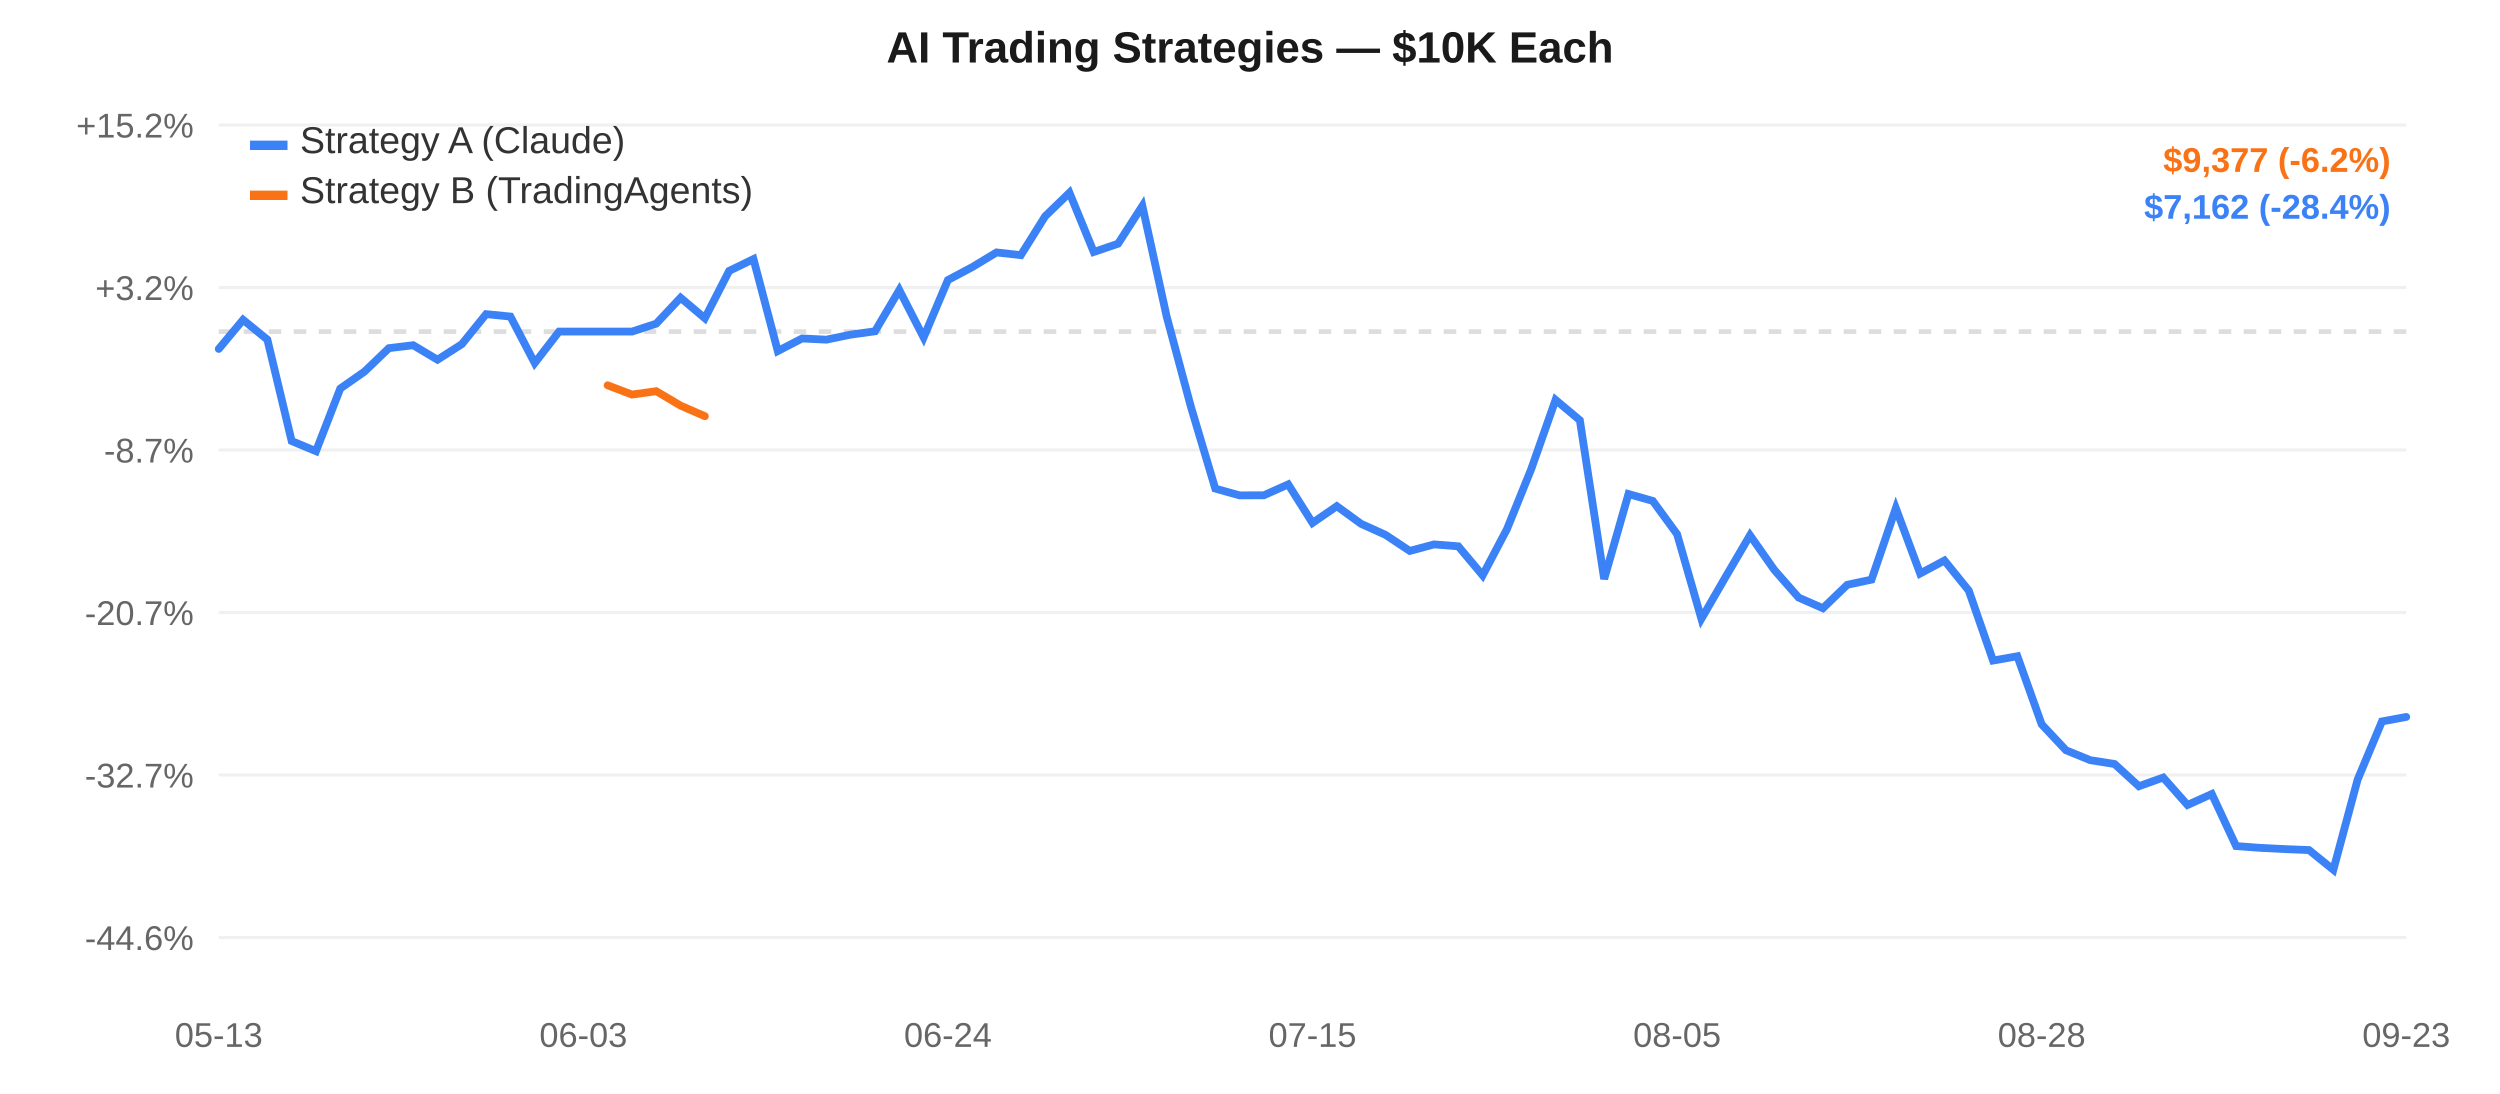
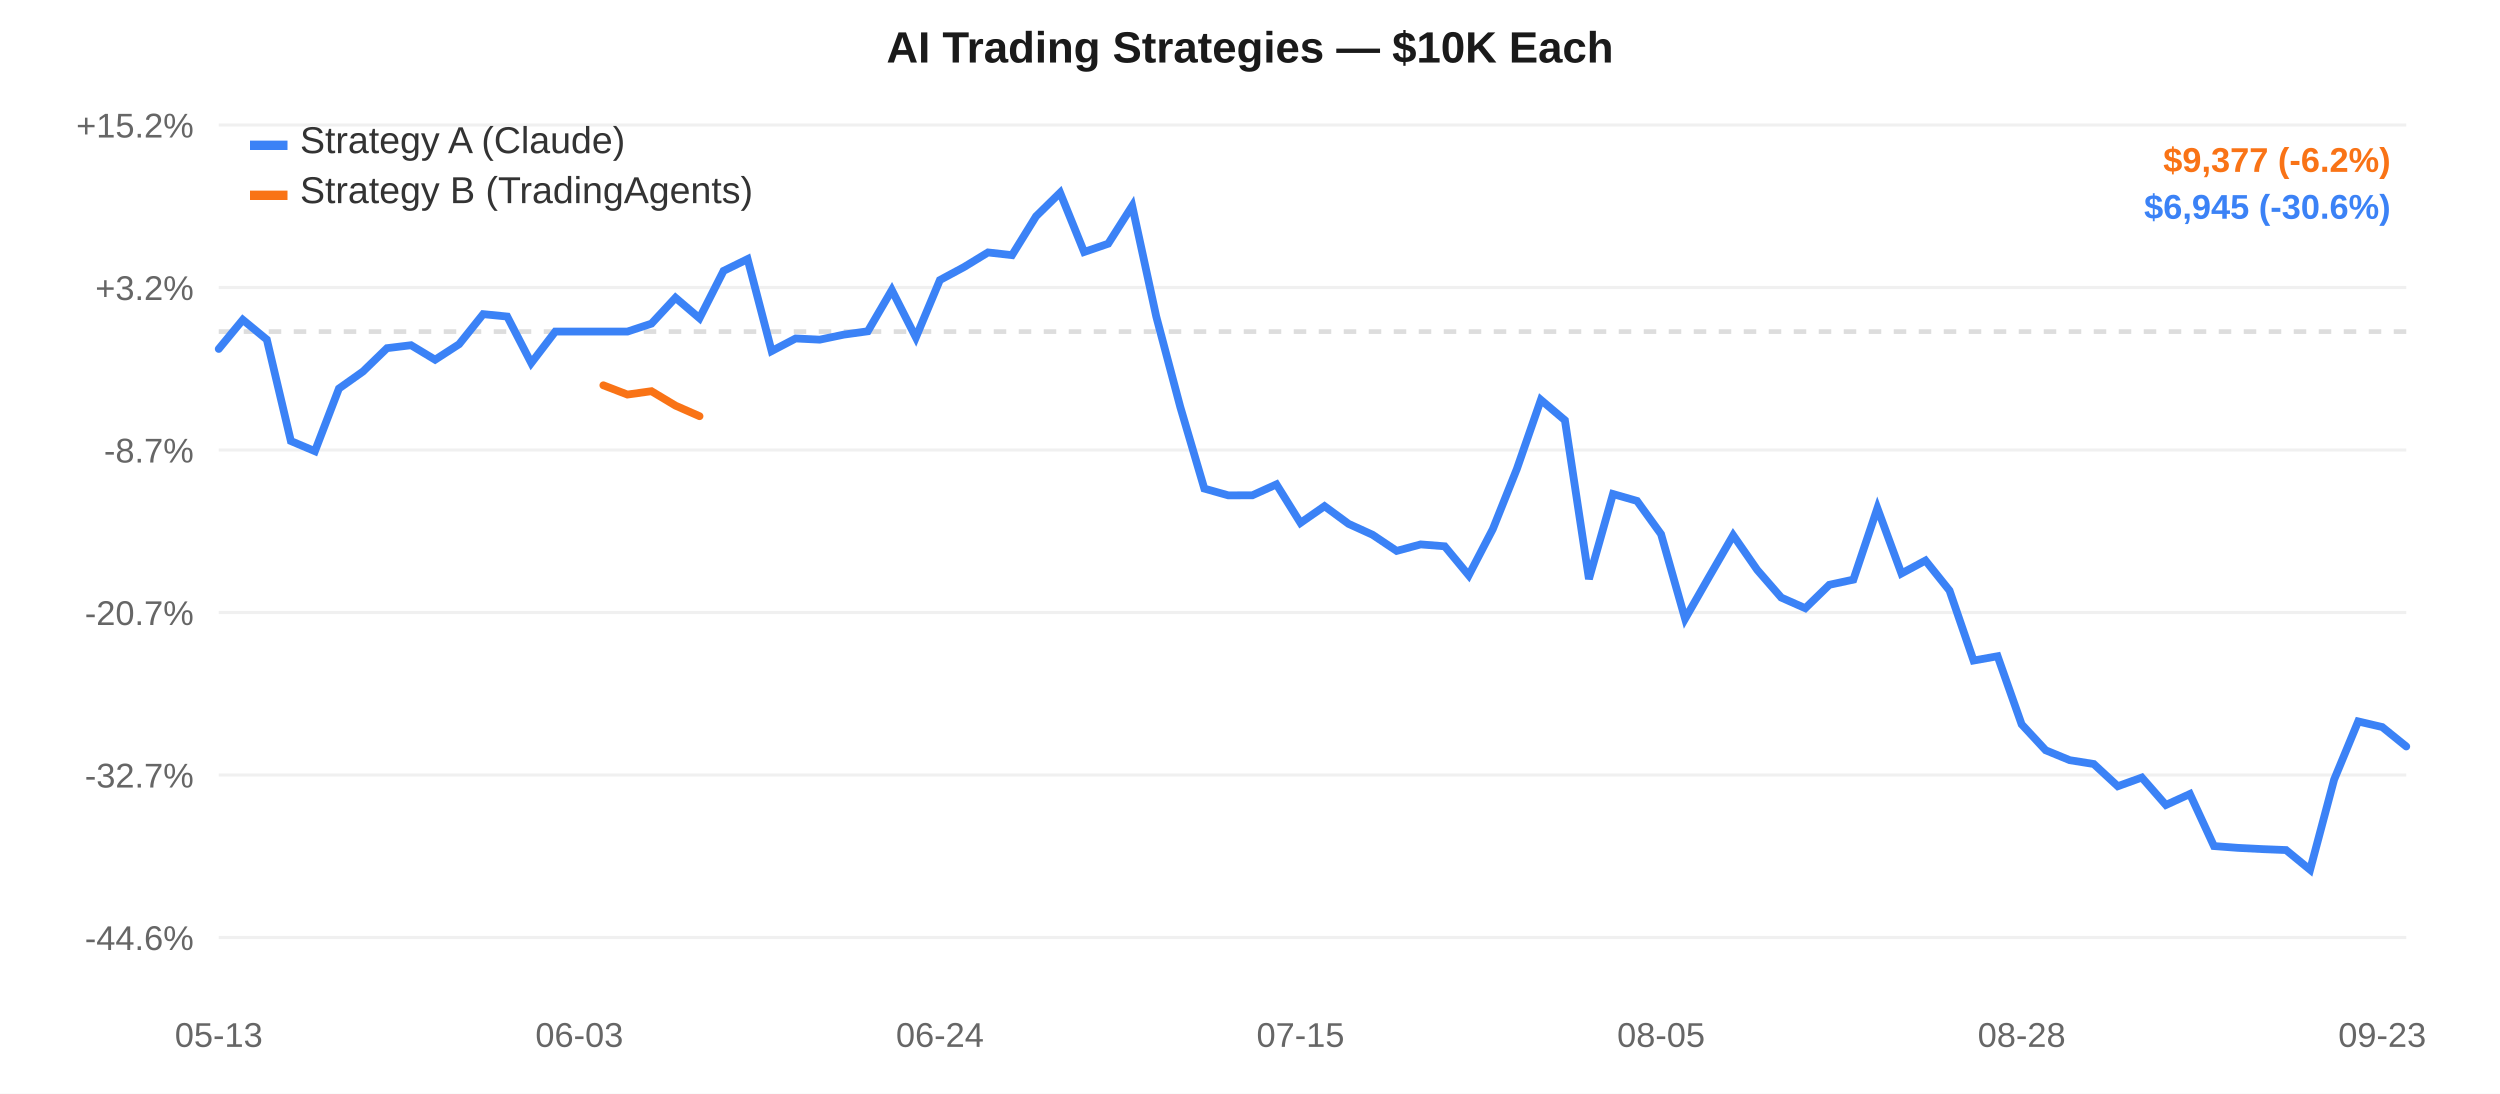
<svg xmlns="http://www.w3.org/2000/svg" width="800" height="350" style="font-family:-apple-system,Arial,sans-serif;">
  <rect width="800" height="350" fill="#ffffff" />
  <line x1="70" y1="40.0" x2="770" y2="40.0" stroke="#f0f0f0" stroke-width="1" />
  <text x="62" y="44.0" text-anchor="end" fill="#666" font-size="11">+15.2%</text>
  <line x1="70" y1="92.0" x2="770" y2="92.0" stroke="#f0f0f0" stroke-width="1" />
  <text x="62" y="96.0" text-anchor="end" fill="#666" font-size="11">+3.2%</text>
  <line x1="70" y1="144.0" x2="770" y2="144.0" stroke="#f0f0f0" stroke-width="1" />
  <text x="62" y="148.0" text-anchor="end" fill="#666" font-size="11">-8.7%</text>
  <line x1="70" y1="196.0" x2="770" y2="196.0" stroke="#f0f0f0" stroke-width="1" />
  <text x="62" y="200.0" text-anchor="end" fill="#666" font-size="11">-20.7%</text>
  <line x1="70" y1="248.0" x2="770" y2="248.0" stroke="#f0f0f0" stroke-width="1" />
  <text x="62" y="252.0" text-anchor="end" fill="#666" font-size="11">-32.7%</text>
  <line x1="70" y1="300.0" x2="770" y2="300.0" stroke="#f0f0f0" stroke-width="1" />
  <text x="62" y="304.0" text-anchor="end" fill="#666" font-size="11">-44.6%</text>
  <line x1="70" y1="106.107" x2="770" y2="106.107" stroke="#ddd" stroke-width="1.5" stroke-dasharray="4,4" />
  <text x="70.0" y="335" text-anchor="middle" fill="#666" font-size="11">05-13</text>
-   <text x="186.667" y="335" text-anchor="middle" fill="#666" font-size="11">06-03</text>
-   <text x="303.333" y="335" text-anchor="middle" fill="#666" font-size="11">06-24</text>
-   <text x="420.0" y="335" text-anchor="middle" fill="#666" font-size="11">07-15</text>
-   <text x="536.667" y="335" text-anchor="middle" fill="#666" font-size="11">08-05</text>
-   <text x="653.333" y="335" text-anchor="middle" fill="#666" font-size="11">08-28</text>
-   <text x="770.0" y="335" text-anchor="middle" fill="#666" font-size="11">09-23</text>
-   <path d="M 70.0,111.658 L 77.778,102.332 L 85.556,108.669 L 93.333,141.127 L 101.111,144.38 L 108.889,124.332 L 116.667,118.879 L 124.444,111.415 L 132.222,110.47 L 140.0,115.111 L 147.778,110.137 L 155.556,100.526 L 163.333,101.293 L 171.111,116.171 L 178.889,106.107 L 186.667,106.107 L 194.444,106.107 L 202.222,106.107 L 210.0,103.566 L 217.778,95.272 L 225.556,101.836 L 233.333,86.683 L 241.111,82.907 L 248.889,112.337 L 256.667,108.306 L 264.444,108.694 L 272.222,107.083 L 280.0,106.013 L 287.778,92.821 L 295.556,107.984 L 303.333,89.615 L 311.111,85.475 L 318.889,80.782 L 326.667,81.65 L 334.444,69.211 L 342.222,61.667 L 350.0,80.637 L 357.778,77.99 L 365.556,65.897 L 373.333,101.29 L 381.111,130.242 L 388.889,156.349 L 396.667,158.521 L 404.444,158.487 L 412.222,154.998 L 420.0,167.332 L 427.778,161.972 L 435.556,167.631 L 443.333,171.132 L 451.111,176.292 L 458.889,174.21 L 466.667,174.82 L 474.444,184.108 L 482.222,169.327 L 490.0,150.086 L 497.778,127.957 L 505.556,134.482 L 513.333,185.289 L 521.111,158.087 L 528.889,160.293 L 536.667,170.934 L 544.444,198.004 L 552.222,184.565 L 560.0,171.287 L 567.778,182.365 L 575.556,191.224 L 583.333,194.635 L 591.111,187.14 L 598.889,185.477 L 606.667,162.622 L 614.444,183.519 L 622.222,179.367 L 630.0,188.974 L 637.778,211.371 L 645.556,209.993 L 653.333,231.786 L 661.111,240.084 L 668.889,243.259 L 676.667,244.484 L 684.444,251.596 L 692.222,248.809 L 700.0,257.596 L 707.778,254.076 L 715.556,270.739 L 723.333,271.317 L 731.111,271.711 L 738.889,272.02 L 746.667,278.333 L 754.444,249.455 L 762.222,230.861 L 770.0,229.423" fill="none" stroke="#3b82f6" stroke-width="2.5" stroke-linecap="round" />
-   <path d="M 194.444,123.298 L 202.222,126.257 L 210.0,125.182 L 217.778,129.799 L 225.556,133.181" fill="none" stroke="#f97316" stroke-width="2.5" stroke-linecap="round" />
+   <text x="185.385" y="335" text-anchor="middle" fill="#666" font-size="11">06-03</text>
+   <text x="300.769" y="335" text-anchor="middle" fill="#666" font-size="11">06-24</text>
+   <text x="416.154" y="335" text-anchor="middle" fill="#666" font-size="11">07-15</text>
+   <text x="531.538" y="335" text-anchor="middle" fill="#666" font-size="11">08-05</text>
+   <text x="646.923" y="335" text-anchor="middle" fill="#666" font-size="11">08-28</text>
+   <text x="762.308" y="335" text-anchor="middle" fill="#666" font-size="11">09-23</text>
+   <path d="M 70.0,111.658 L 77.692,102.332 L 85.385,108.669 L 93.077,141.127 L 100.769,144.38 L 108.462,124.332 L 116.154,118.879 L 123.846,111.415 L 131.538,110.47 L 139.231,115.111 L 146.923,110.137 L 154.615,100.526 L 162.308,101.293 L 170.0,116.171 L 177.692,106.107 L 185.385,106.107 L 193.077,106.107 L 200.769,106.107 L 208.462,103.566 L 216.154,95.272 L 223.846,101.836 L 231.538,86.683 L 239.231,82.907 L 246.923,112.337 L 254.615,108.306 L 262.308,108.694 L 270.0,107.083 L 277.692,106.013 L 285.385,92.821 L 293.077,107.984 L 300.769,89.615 L 308.462,85.475 L 316.154,80.782 L 323.846,81.65 L 331.538,69.211 L 339.231,61.667 L 346.923,80.637 L 354.615,77.99 L 362.308,65.897 L 370.0,101.29 L 377.692,130.242 L 385.385,156.349 L 393.077,158.521 L 400.769,158.487 L 408.462,154.998 L 416.154,167.332 L 423.846,161.972 L 431.538,167.631 L 439.231,171.132 L 446.923,176.292 L 454.615,174.21 L 462.308,174.82 L 470.0,184.108 L 477.692,169.327 L 485.385,150.086 L 493.077,127.957 L 500.769,134.482 L 508.462,185.289 L 516.154,158.087 L 523.846,160.293 L 531.538,170.934 L 539.231,198.004 L 546.923,184.565 L 554.615,171.287 L 562.308,182.365 L 570.0,191.224 L 577.692,194.635 L 585.385,187.14 L 593.077,185.477 L 600.769,162.622 L 608.462,183.519 L 616.154,179.367 L 623.846,188.974 L 631.538,211.371 L 639.231,209.993 L 646.923,231.786 L 654.615,240.084 L 662.308,243.259 L 670.0,244.484 L 677.692,251.596 L 685.385,248.809 L 693.077,257.596 L 700.769,254.076 L 708.462,270.739 L 716.154,271.317 L 723.846,271.711 L 731.538,272.02 L 739.231,278.333 L 746.923,249.455 L 754.615,230.861 L 762.308,232.652 L 770.0,238.872" fill="none" stroke="#3b82f6" stroke-width="2.5" stroke-linecap="round" />
+   <path d="M 193.077,123.298 L 200.769,126.257 L 208.462,125.182 L 216.154,129.799 L 223.846,133.181" fill="none" stroke="#f97316" stroke-width="2.5" stroke-linecap="round" />
  <rect x="80" y="45" width="12" height="3" fill="#3b82f6" />
  <text x="96" y="49" fill="#333" font-size="12">Strategy A (Claude)</text>
  <rect x="80" y="61" width="12" height="3" fill="#f97316" />
  <text x="96" y="65" fill="#333" font-size="12">Strategy B (TradingAgents)</text>
  <text x="400.0" y="20" text-anchor="middle" fill="#1a1a1a" font-size="14" font-weight="600">AI Trading Strategies — $10K Each</text>
  <text x="765" y="55" text-anchor="end" fill="#f97316" font-size="11" font-weight="600">$9,377 (-6.2%)</text>
-   <text x="765" y="70" text-anchor="end" fill="#3b82f6" font-size="11" font-weight="600">$7,162 (-28.4%)</text>
+   <text x="765" y="70" text-anchor="end" fill="#3b82f6" font-size="11" font-weight="600">$6,945 (-30.6%)</text>
</svg>
